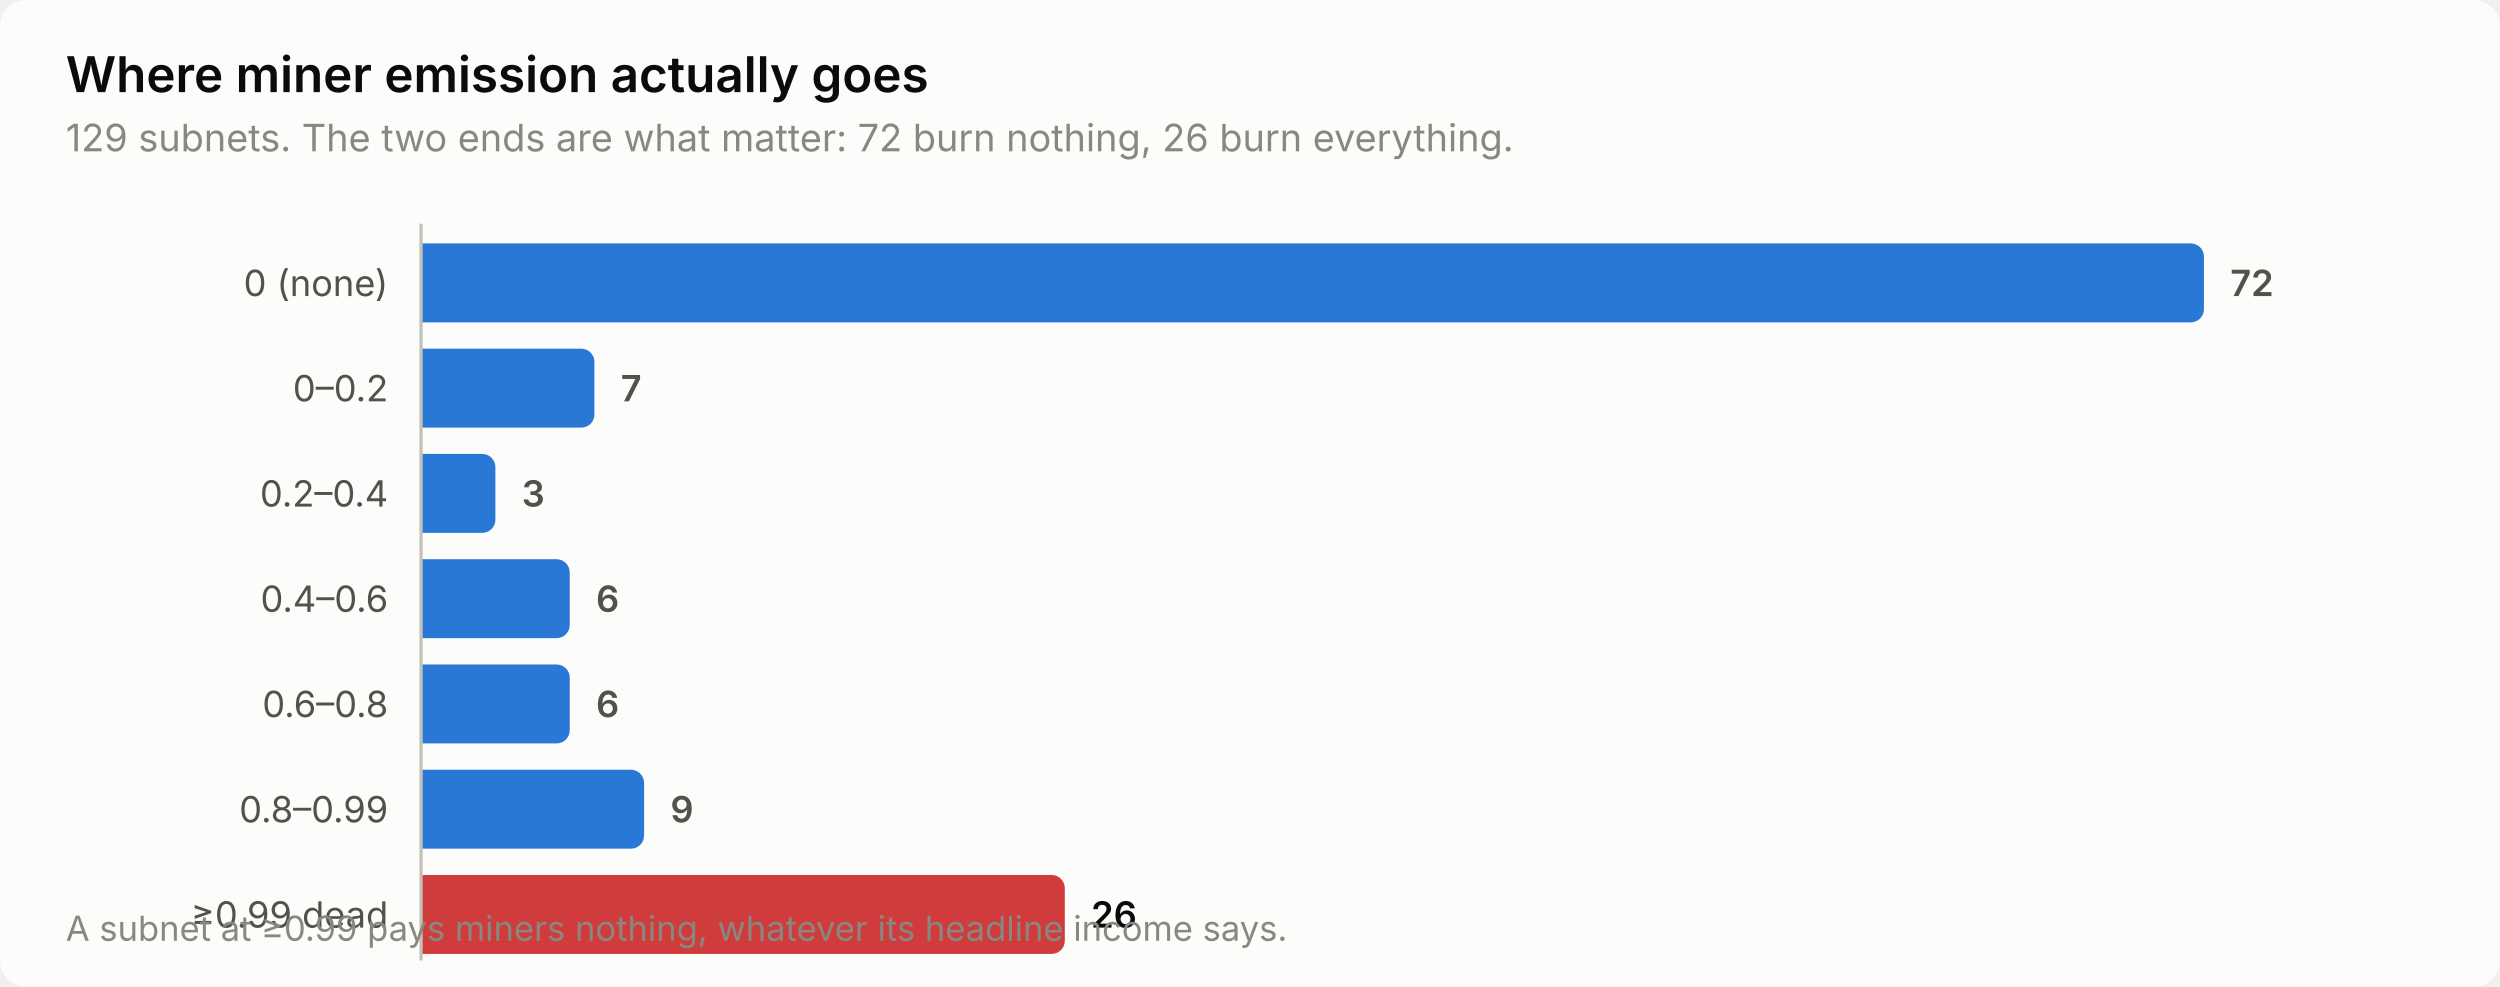
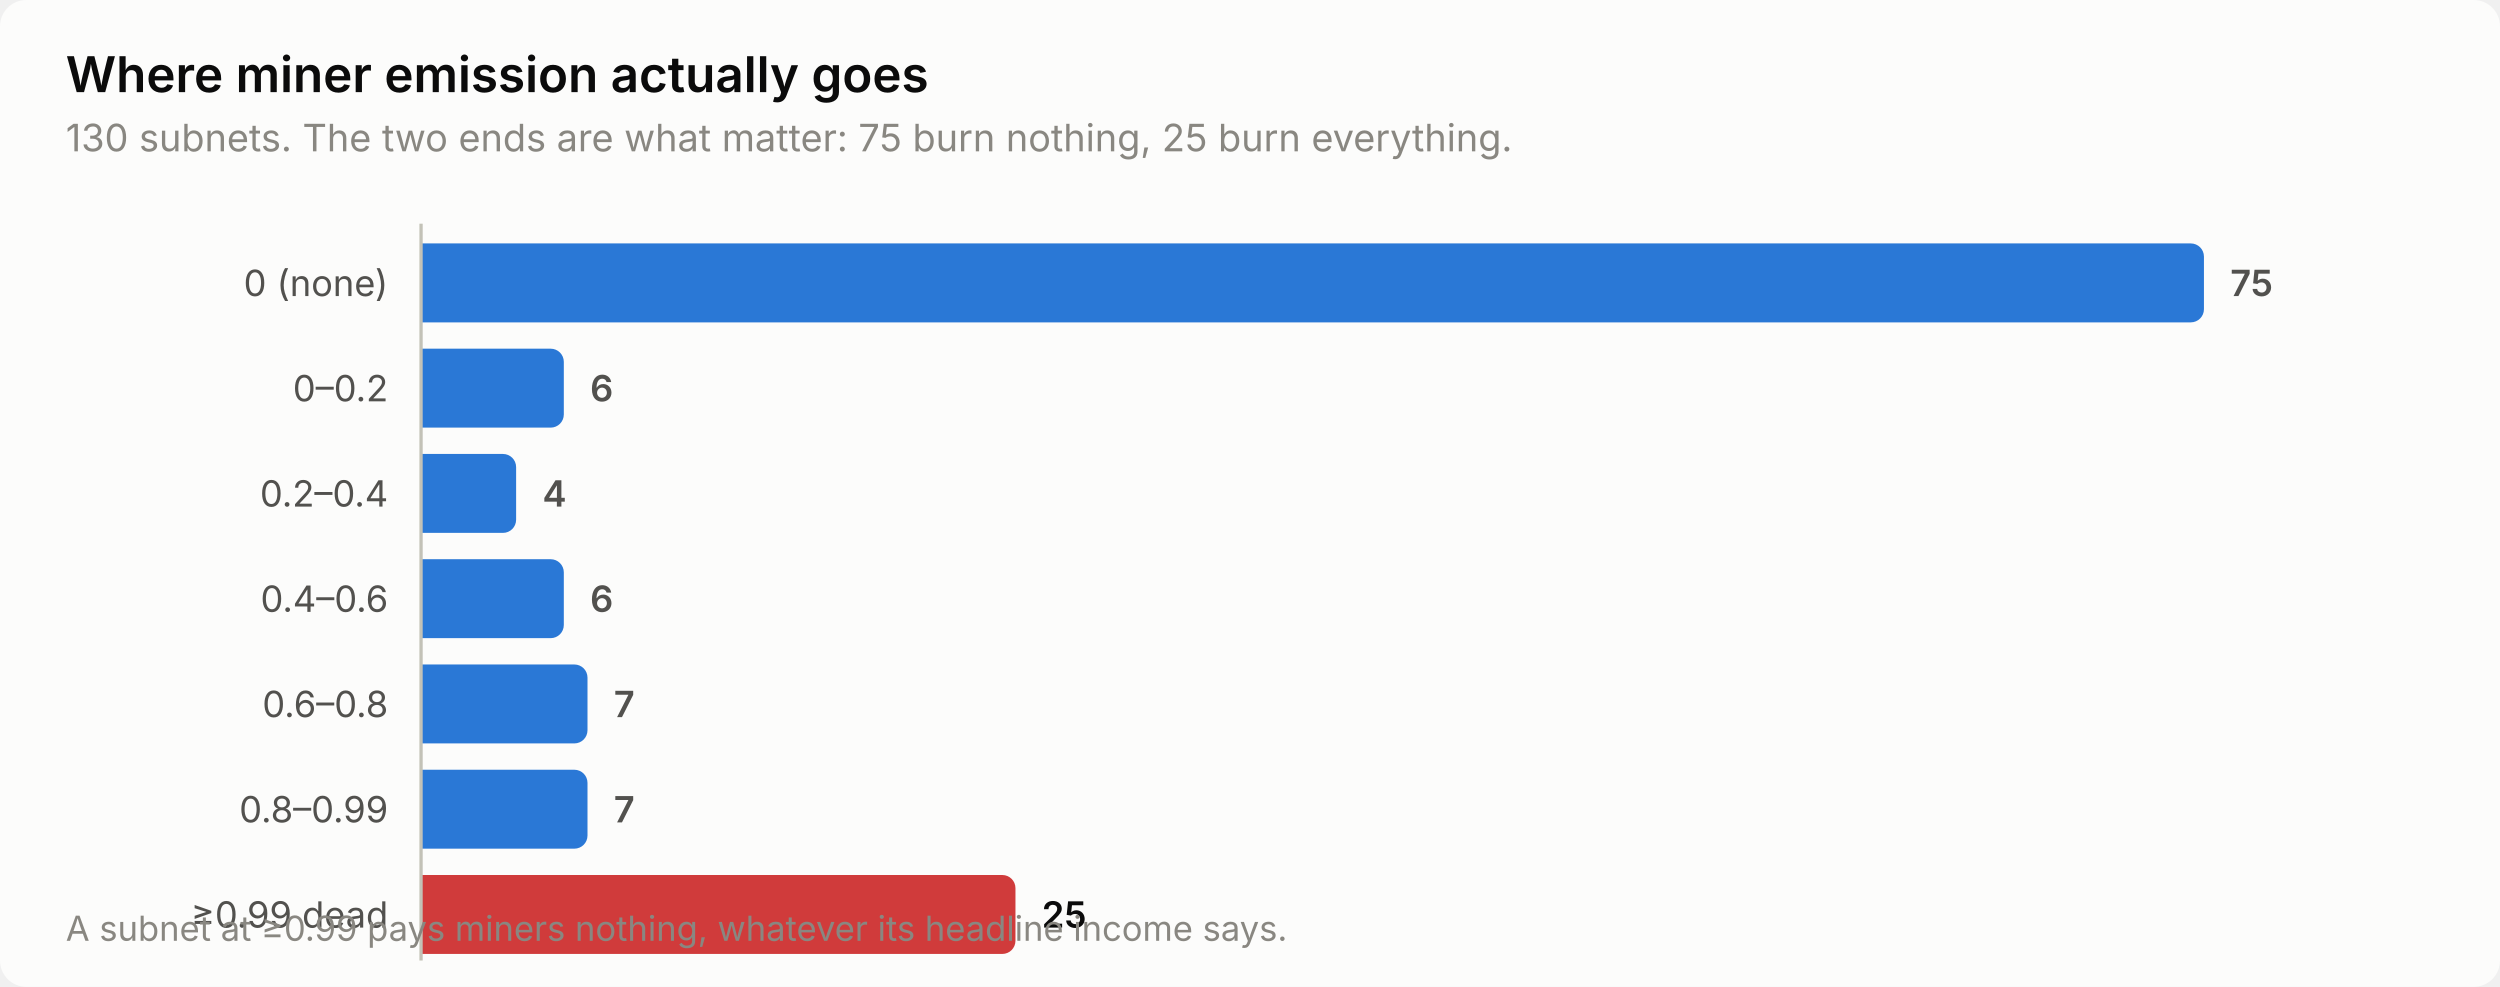
<svg xmlns="http://www.w3.org/2000/svg" width="760" height="300" viewBox="0 0 760 300" role="img" aria-label="Where miner emission actually goes">
  <style>
    text { font-family: system-ui, -apple-system, 'Segoe UI', sans-serif; }
    .t-title { font-size: 15px; font-weight: 600; }
    .t-sub { font-size: 11.5px; }
    .t-lab { font-size: 11px; }
    .t-val { font-size: 11px; font-weight: 600; font-variant-numeric: tabular-nums; }
    .t-tick { font-size: 10.5px; font-variant-numeric: tabular-nums; }

    .surface { fill: #fcfcfb; }
    .ink { fill: #0b0b0b; }
    .ink2 { fill: #52514e; }
    .muted { fill: #898781; }
    .grid { stroke: #e1e0d9; }
    .axis { stroke: #c3c2b7; }
    .accent { fill: #2a78d6; }
    .critical { fill: #d03b3b; }
    .deemph { fill: #d8d7d0; }

    @media (prefers-color-scheme: dark) {
      .surface { fill: #1a1a19; }
      .ink { fill: #ffffff; }
      .ink2 { fill: #c3c2b7; }
      .muted { fill: #898781; }
      .grid { stroke: #2c2c2a; }
      .axis { stroke: #383835; }
      .accent { fill: #3987e5; }
      .deemph { fill: #3a3a37; }
    }
</style>
  <rect class="surface" width="760" height="300" rx="8" />
  <text class="ink t-title" x="20" y="28">Where miner emission actually goes</text>
-   <text class="muted t-sub" x="20" y="46">129 subnets. The two ends are what matter: 72 burn nothing, 26 burn everything.</text>
+   <text class="muted t-sub" x="20" y="46">130 subnets. The two ends are what matter: 75 burn nothing, 25 burn everything.</text>
  <text class="ink2 t-lab" x="118" y="90" text-anchor="end">0 (none)</text>
  <path class="accent" d="M128.0,74.0 H666.0 a4.0,4.0 0 0 1 4.0,4.0 V94.0 a4.0,4.0 0 0 1 -4.0,4.0 H128.0 Z" />
-   <text class="ink2 t-val" x="678.0" y="90">72</text>
+   <text class="ink2 t-val" x="678.0" y="90">75</text>
  <text class="ink2 t-lab" x="118" y="122" text-anchor="end">0–0.2</text>
-   <path class="accent" d="M128.0,106.0 H176.7 a4.0,4.0 0 0 1 4.0,4.0 V126.0 a4.0,4.0 0 0 1 -4.0,4.0 H128.0 Z" />
-   <text class="ink2 t-val" x="188.7" y="122">7</text>
+   <path class="accent" d="M128.0,106.0 H167.4 a4.0,4.0 0 0 1 4.0,4.0 V126.0 a4.0,4.0 0 0 1 -4.0,4.0 H128.0 Z" />
+   <text class="ink2 t-val" x="179.4" y="122">6</text>
  <text class="ink2 t-lab" x="118" y="154" text-anchor="end">0.2–0.4</text>
-   <path class="accent" d="M128.0,138.0 H146.6 a4.0,4.0 0 0 1 4.0,4.0 V158.0 a4.0,4.0 0 0 1 -4.0,4.0 H128.0 Z" />
-   <text class="ink2 t-val" x="158.6" y="154">3</text>
+   <path class="accent" d="M128.0,138.0 H152.9 a4.0,4.0 0 0 1 4.0,4.0 V158.0 a4.0,4.0 0 0 1 -4.0,4.0 H128.0 Z" />
+   <text class="ink2 t-val" x="164.9" y="154">4</text>
  <text class="ink2 t-lab" x="118" y="186" text-anchor="end">0.4–0.6</text>
-   <path class="accent" d="M128.0,170.0 H169.2 a4.0,4.0 0 0 1 4.0,4.0 V190.0 a4.0,4.0 0 0 1 -4.0,4.0 H128.0 Z" />
-   <text class="ink2 t-val" x="181.2" y="186">6</text>
+   <path class="accent" d="M128.0,170.0 H167.4 a4.0,4.0 0 0 1 4.0,4.0 V190.0 a4.0,4.0 0 0 1 -4.0,4.0 H128.0 Z" />
+   <text class="ink2 t-val" x="179.4" y="186">6</text>
  <text class="ink2 t-lab" x="118" y="218" text-anchor="end">0.6–0.8</text>
-   <path class="accent" d="M128.0,202.0 H169.2 a4.0,4.0 0 0 1 4.0,4.0 V222.0 a4.0,4.0 0 0 1 -4.0,4.0 H128.0 Z" />
-   <text class="ink2 t-val" x="181.2" y="218">6</text>
+   <path class="accent" d="M128.0,202.0 H174.6 a4.0,4.0 0 0 1 4.0,4.0 V222.0 a4.0,4.0 0 0 1 -4.0,4.0 H128.0 Z" />
+   <text class="ink2 t-val" x="186.6" y="218">7</text>
  <text class="ink2 t-lab" x="118" y="250" text-anchor="end">0.8–0.99</text>
-   <path class="accent" d="M128.0,234.0 H191.8 a4.0,4.0 0 0 1 4.0,4.0 V254.0 a4.0,4.0 0 0 1 -4.0,4.0 H128.0 Z" />
-   <text class="ink2 t-val" x="203.8" y="250">9</text>
+   <path class="accent" d="M128.0,234.0 H174.6 a4.0,4.0 0 0 1 4.0,4.0 V254.0 a4.0,4.0 0 0 1 -4.0,4.0 H128.0 Z" />
+   <text class="ink2 t-val" x="186.6" y="250">7</text>
  <text class="ink2 t-lab" x="118" y="282" text-anchor="end">≥0.99 dead</text>
-   <path class="critical" d="M128.0,266.0 H319.7 a4.0,4.0 0 0 1 4.0,4.0 V286.0 a4.0,4.0 0 0 1 -4.0,4.0 H128.0 Z" />
-   <text class="ink t-val" x="331.7" y="282">26</text>
+   <path class="critical" d="M128.0,266.0 H304.7 a4.0,4.0 0 0 1 4.0,4.0 V286.0 a4.0,4.0 0 0 1 -4.0,4.0 H128.0 Z" />
+   <text class="ink t-val" x="316.7" y="282">25</text>
  <line class="axis" x1="128" y1="68" x2="128" y2="292" stroke-width="1" />
  <text class="muted t-tick" x="20" y="286">A subnet at ≥0.99 pays miners nothing, whatever its headline income says.</text>
</svg>
